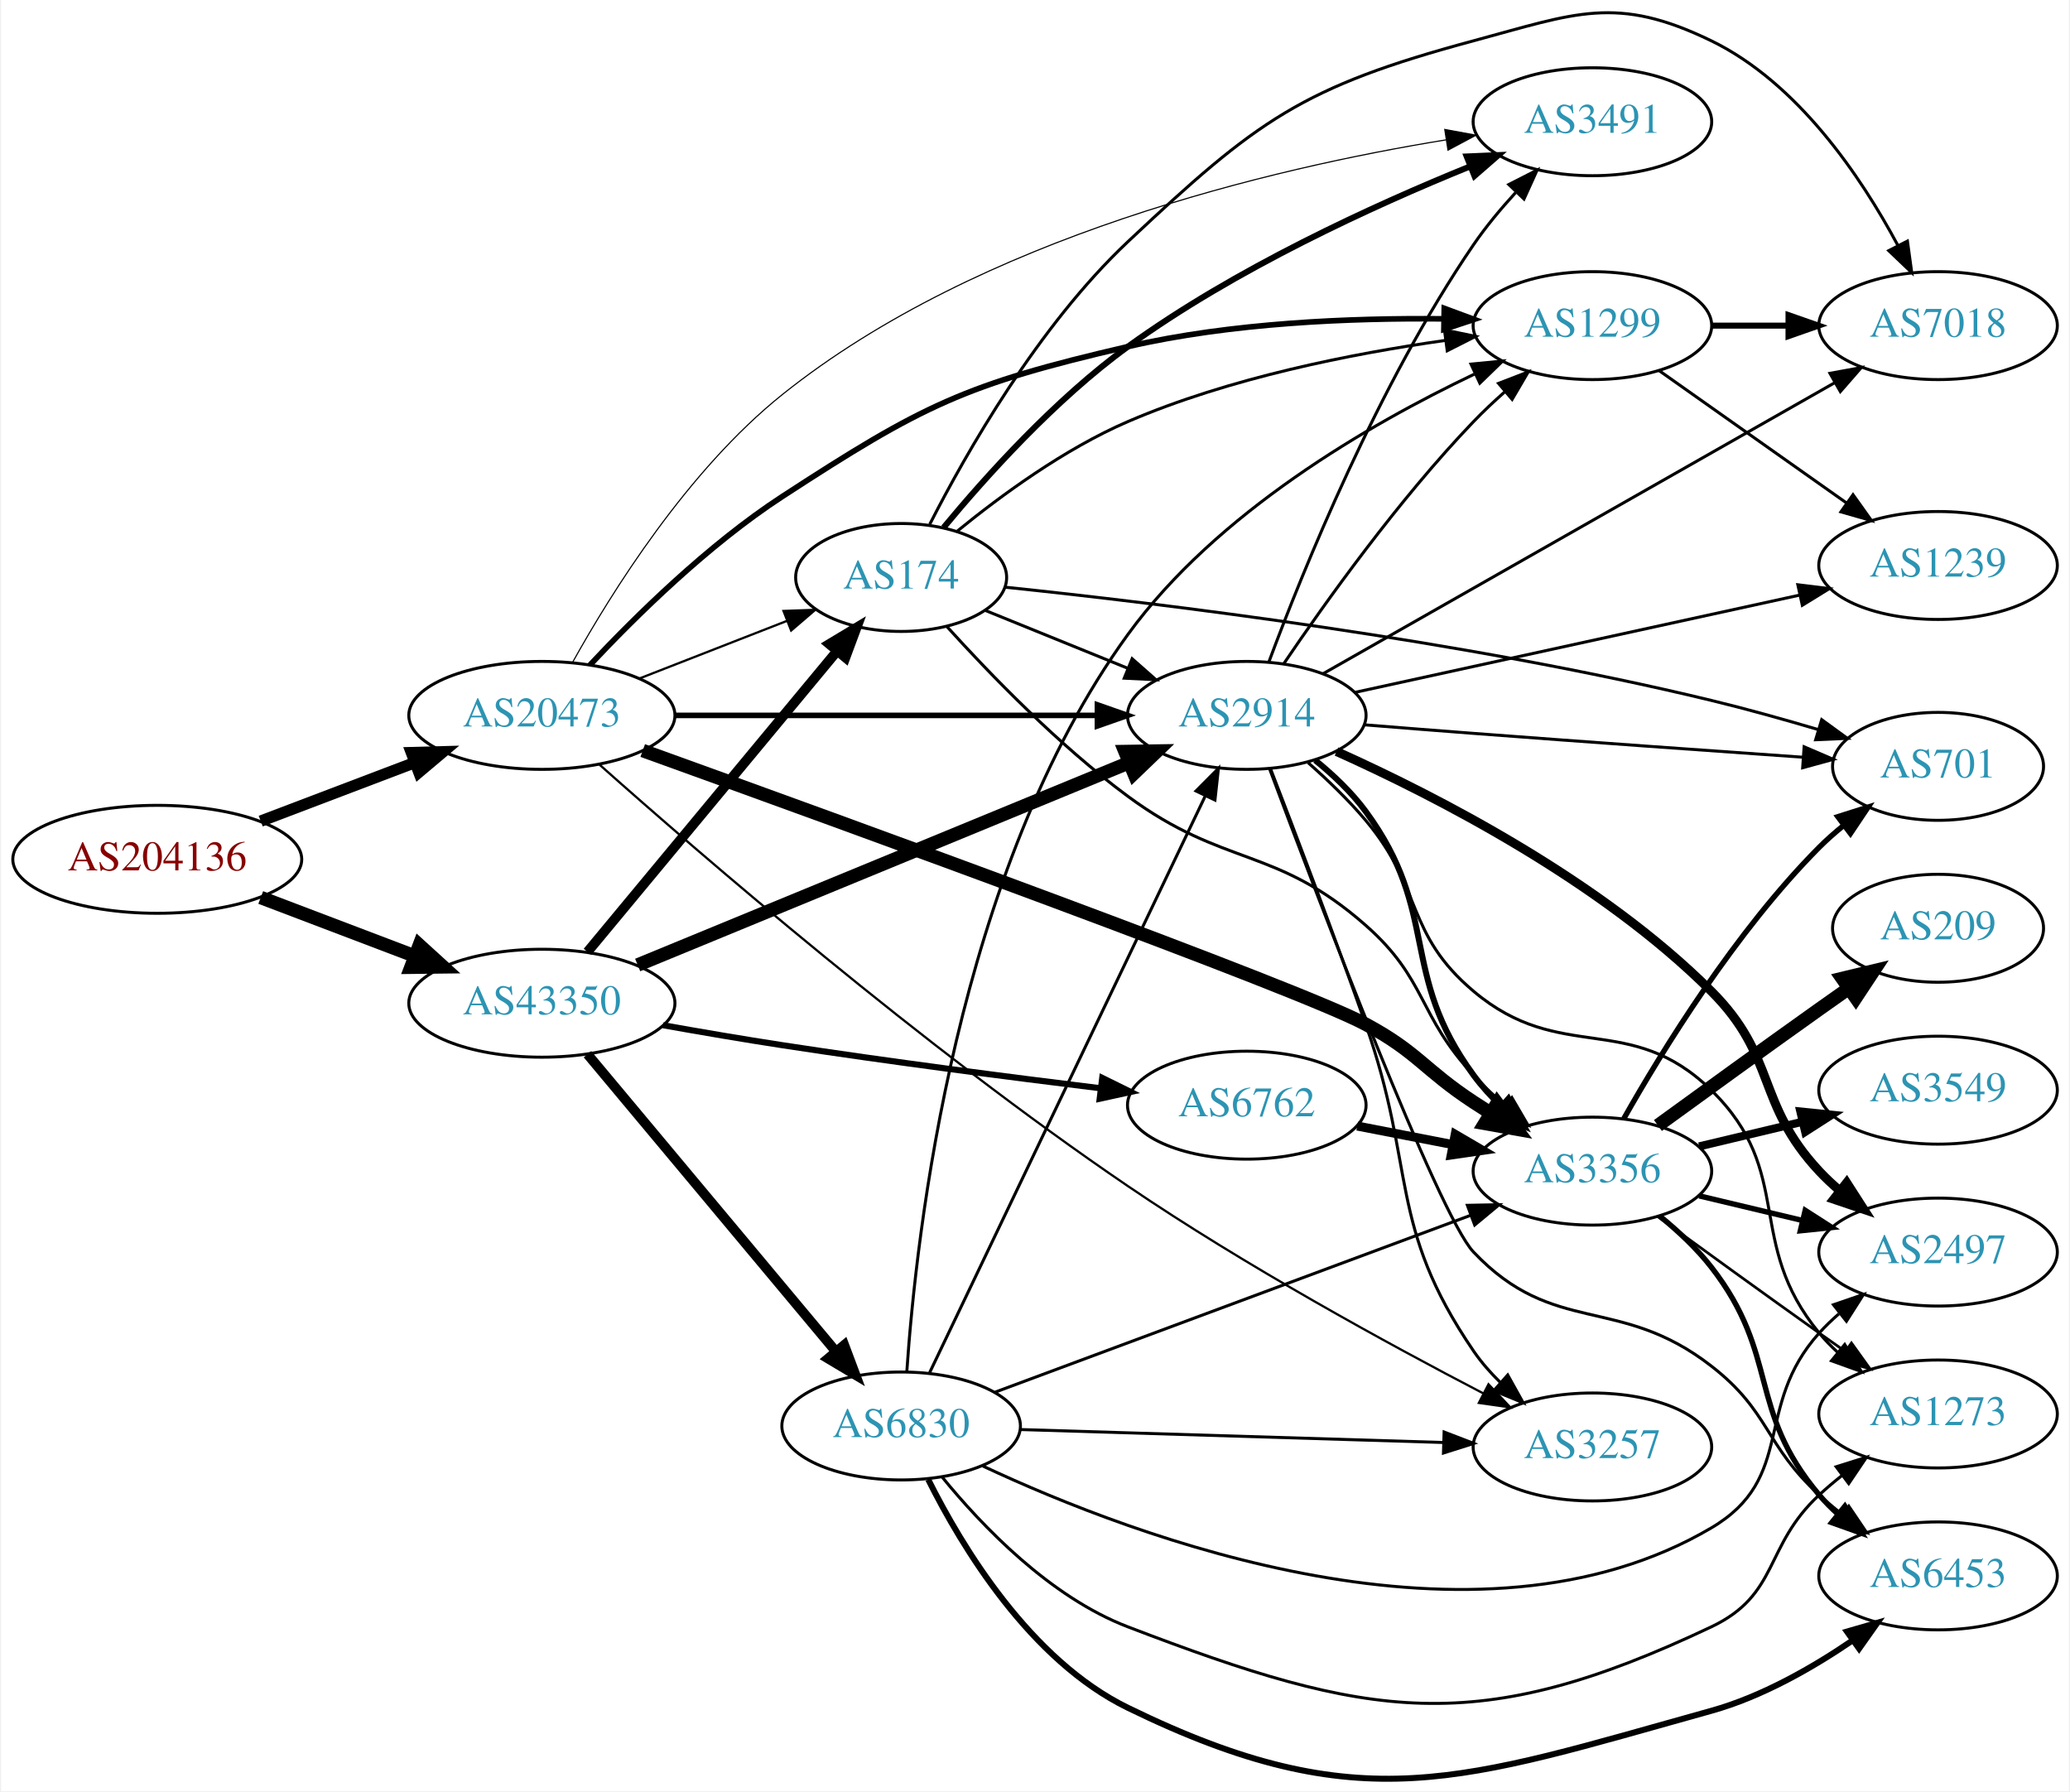
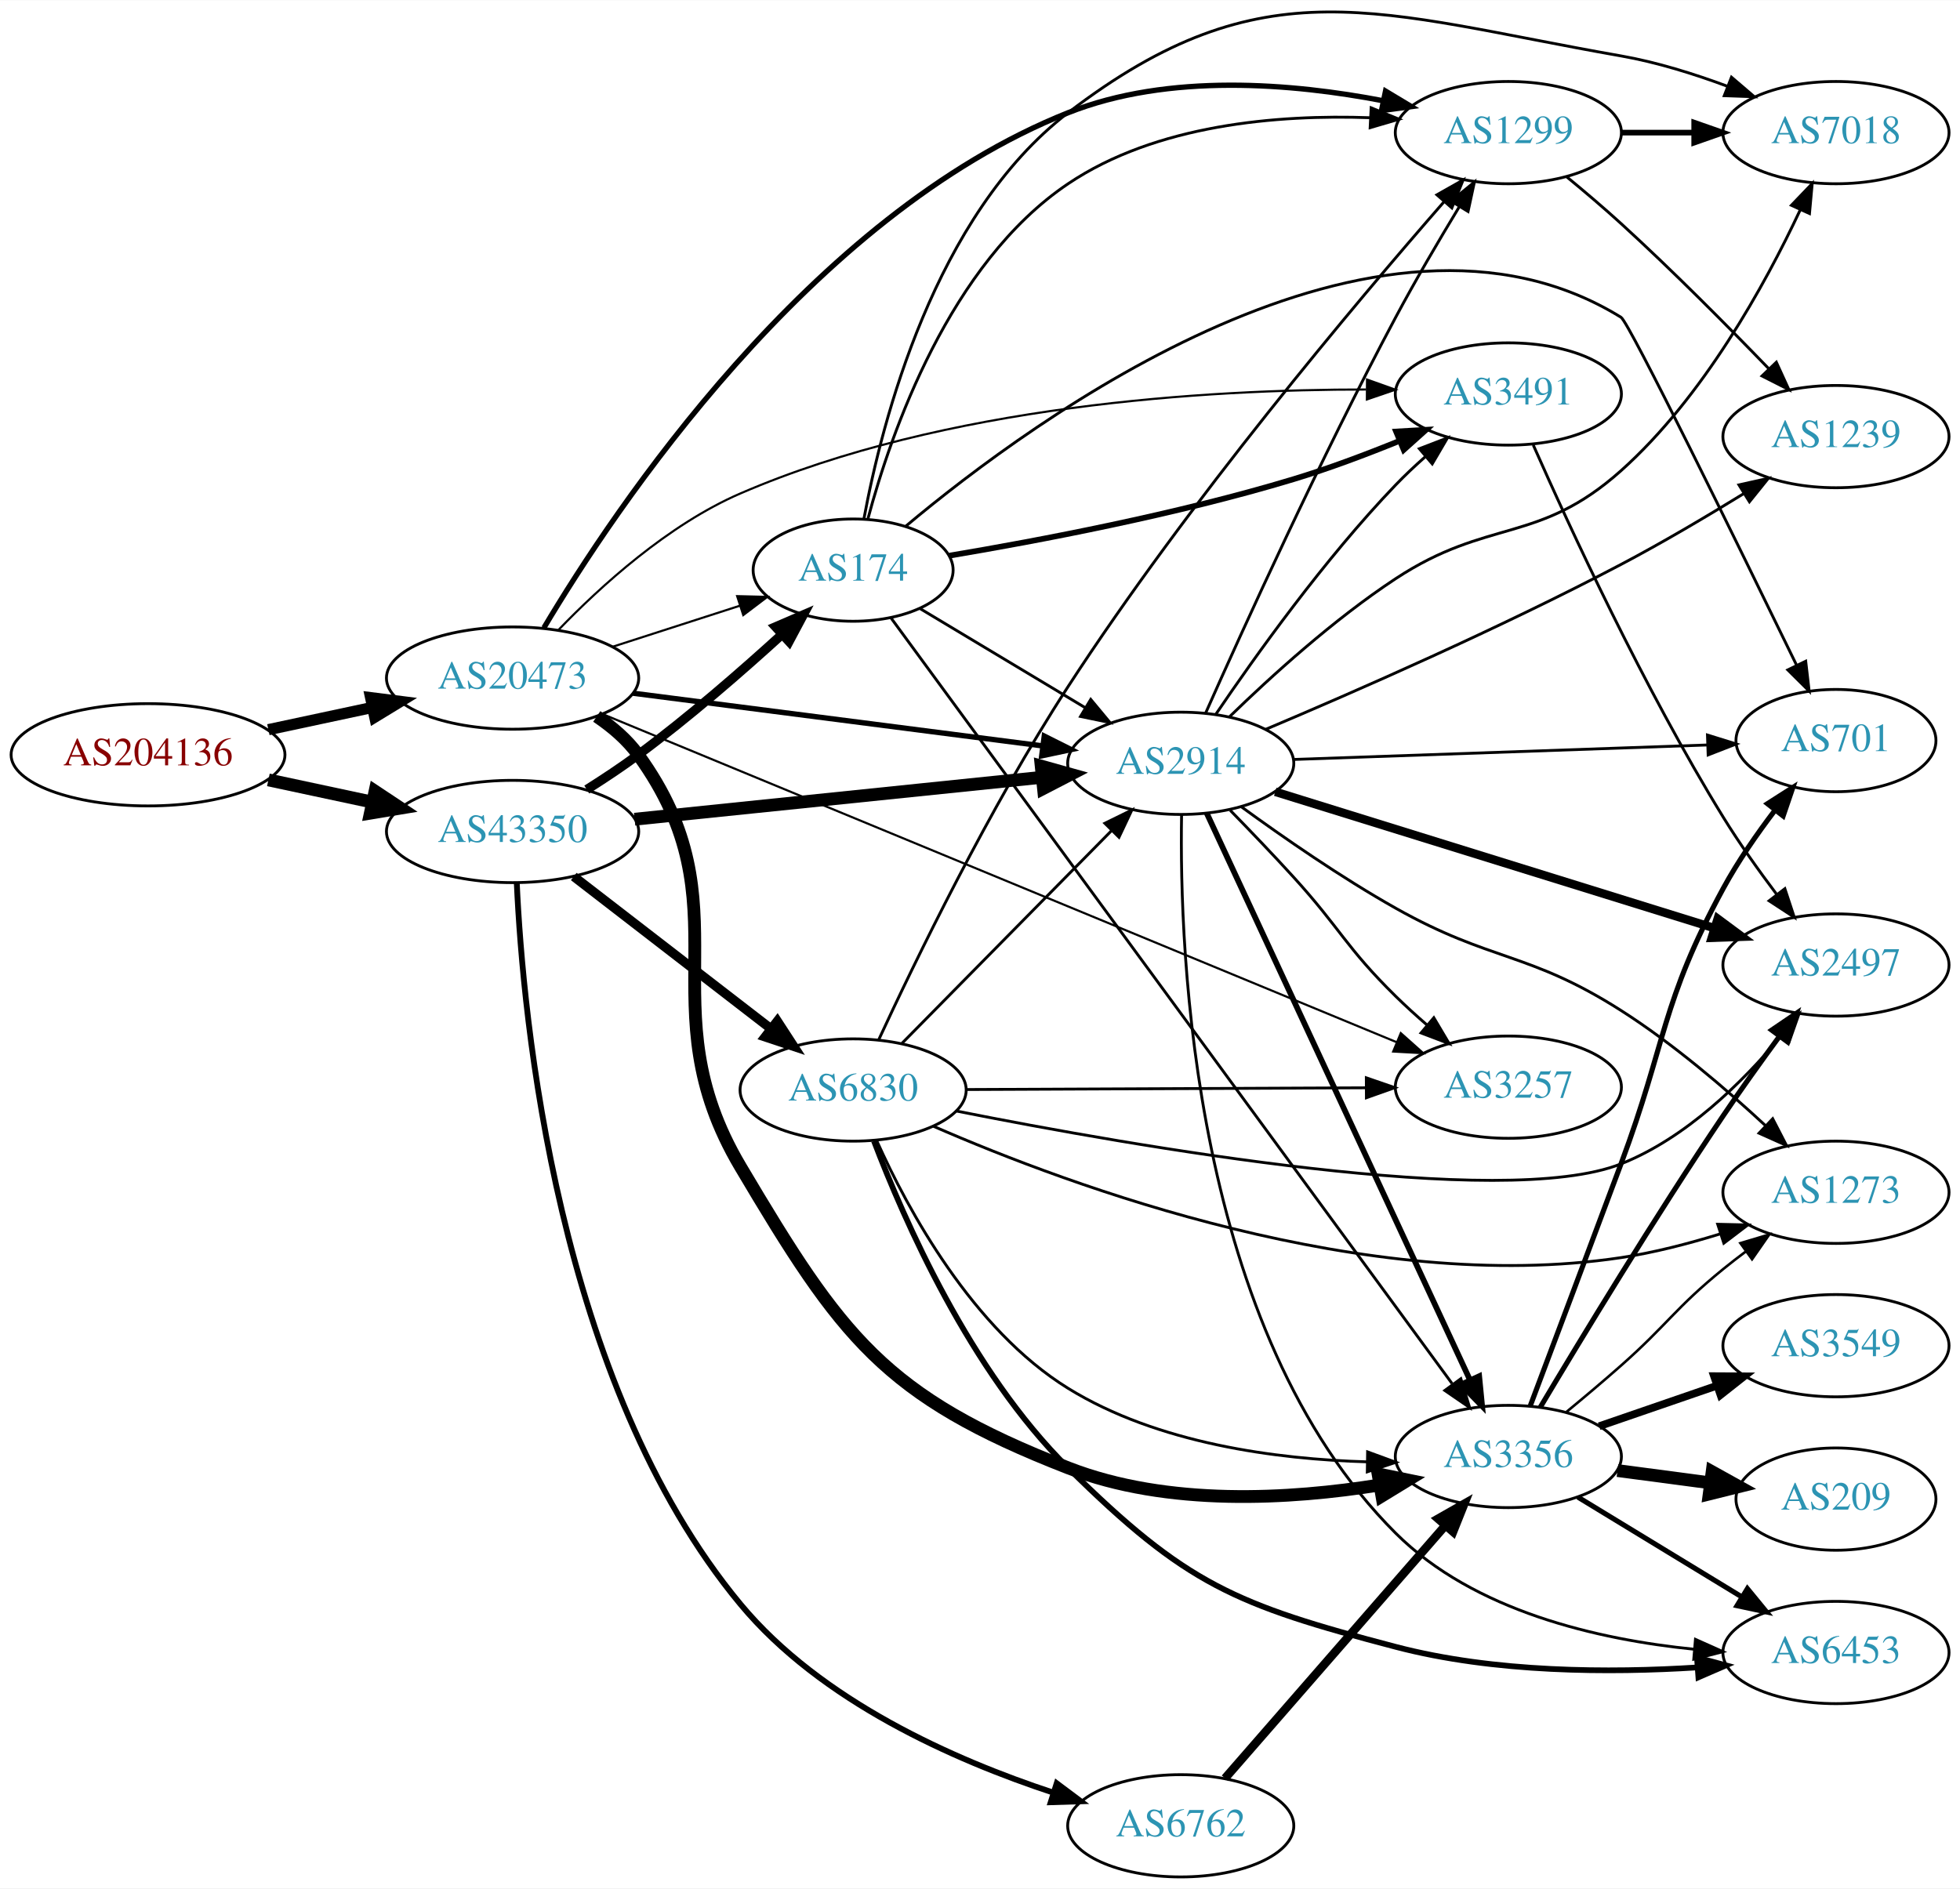
- <svg xmlns="http://www.w3.org/2000/svg" xmlns:xlink="http://www.w3.org/1999/xlink" width="690pt" height="597pt" viewBox="0.00 0.00 689.76 597.42">
-   <g id="graph0" class="graph" transform="scale(1 1) rotate(0) translate(4 593.422)">
-     <polygon fill="white" stroke="none" points="-4,4 -4,-593.422 685.755,-593.422 685.755,4 -4,4" />
+ <svg xmlns="http://www.w3.org/2000/svg" xmlns:xlink="http://www.w3.org/1999/xlink" width="690pt" height="665pt" viewBox="0.00 0.00 689.76 664.60">
+   <g id="graph0" class="graph" transform="scale(1 1) rotate(0) translate(4 660.6)">
+     <polygon fill="white" stroke="none" points="-4,4 -4,-660.6 685.755,-660.6 685.755,4 -4,4" />
    <g id="node1" class="node">
      <g id="a_node1">
        <a xlink:href="/asn/204136" xlink:title="AS204136 ~ SILENT-GHOST-AS [AT]">
-           <ellipse fill="#ffffff" stroke="black" cx="48.096" cy="-306.817" rx="48.192" ry="18" />
-           <text text-anchor="middle" x="48.096" y="-303.117" font-family="Times,serif" font-size="14.00" fill="#880000">AS204136</text>
+           <ellipse fill="#ffffff" stroke="black" cx="48.096" cy="-395" rx="48.192" ry="18" />
+           <text text-anchor="middle" x="48.096" y="-391.3" font-family="Times,serif" font-size="14.00" fill="#880000">AS204136</text>
        </a>
      </g>
    </g>
    <g id="node2" class="node">
      <g id="a_node2">
        <a xlink:href="/asn/20473" xlink:title="AS20473 ~ Choopa, LLC [US]">
-           <ellipse fill="#ffffff" stroke="black" cx="176.388" cy="-354.817" rx="44.393" ry="18" />
-           <text text-anchor="middle" x="176.388" y="-351.117" font-family="Times,serif" font-size="14.00" fill="#2c94b3">AS20473</text>
+           <ellipse fill="#ffffff" stroke="black" cx="176.388" cy="-422" rx="44.393" ry="18" />
+           <text text-anchor="middle" x="176.388" y="-418.3" font-family="Times,serif" font-size="14.00" fill="#2c94b3">AS20473</text>
        </a>
      </g>
    </g>
    <g id="edge1" class="edge">
-       <path fill="none" stroke="black" stroke-width="3.797" d="M82.608,-319.554C98.368,-325.544 117.314,-332.744 133.964,-339.073" />
-       <polygon fill="black" stroke="black" stroke-width="3.797" points="132.87,-342.401 143.461,-342.682 135.357,-335.858 132.87,-342.401" />
+       <path fill="none" stroke="black" stroke-width="3.938" d="M90.448,-403.841C102.138,-406.34 114.964,-409.082 127.027,-411.661" />
+       <polygon fill="black" stroke="black" stroke-width="3.938" points="126.428,-415.112 136.939,-413.78 127.891,-408.267 126.428,-415.112" />
    </g>
    <g id="node3" class="node">
      <g id="a_node3">
        <a xlink:href="/asn/43350" xlink:title="AS43350 ~ NForce Entertainment B.V. [NL]">
-           <ellipse fill="#ffffff" stroke="black" cx="176.388" cy="-258.817" rx="44.393" ry="18" />
-           <text text-anchor="middle" x="176.388" y="-255.117" font-family="Times,serif" font-size="14.00" fill="#2c94b3">AS43350</text>
+           <ellipse fill="#ffffff" stroke="black" cx="176.388" cy="-368" rx="44.393" ry="18" />
+           <text text-anchor="middle" x="176.388" y="-364.3" font-family="Times,serif" font-size="14.00" fill="#2c94b3">AS43350</text>
        </a>
      </g>
    </g>
    <g id="edge2" class="edge">
-       <path fill="none" stroke="black" stroke-width="4.5" d="M82.608,-294.08C98.368,-288.09 117.314,-280.889 133.964,-274.561" />
-       <polygon fill="black" stroke="black" stroke-width="4.5" points="135.513,-278.184 143.461,-270.951 132.715,-270.823 135.513,-278.184" />
+       <path fill="none" stroke="black" stroke-width="4.5" d="M90.448,-386.159C102.138,-383.66 114.964,-380.918 127.027,-378.339" />
+       <polygon fill="black" stroke="black" stroke-width="4.5" points="127.983,-382.161 136.939,-376.22 126.336,-374.46 127.983,-382.161" />
    </g>
    <g id="node4" class="node">
      <g id="a_node4">
-         <a xlink:href="/asn/2914" xlink:title="AS2914 ~ NTT America, Inc. [US]">
-           <ellipse fill="#ffffff" stroke="black" cx="411.523" cy="-354.817" rx="39.794" ry="18" />
-           <text text-anchor="middle" x="411.523" y="-351.117" font-family="Times,serif" font-size="14.00" fill="#2c94b3">AS2914</text>
+         <a xlink:href="/asn/3356" xlink:title="AS3356 ~ Level 3 Parent, LLC [US]">
+           <ellipse fill="#ffffff" stroke="black" cx="526.816" cy="-148" rx="39.794" ry="18" />
+           <text text-anchor="middle" x="526.816" y="-144.3" font-family="Times,serif" font-size="14.00" fill="#2c94b3">AS3356</text>
        </a>
      </g>
    </g>
    <g id="edge3" class="edge">
-       <path fill="none" stroke="black" stroke-width="1.875" d="M220.692,-354.817C260.631,-354.817 319.866,-354.817 361.52,-354.817" />
-       <polygon fill="black" stroke="black" stroke-width="1.875" points="361.71,-358.317 371.71,-354.817 361.709,-351.317 361.71,-358.317" />
+       <path fill="none" stroke="black" stroke-width="4.5" d="M206.014,-408.495C211.509,-404.787 216.74,-400.297 220.584,-395 259.583,-341.259 222.709,-307.11 256.584,-250 292.094,-190.132 307.023,-169.282 371.877,-144 406.94,-130.331 449.987,-132.904 481.636,-137.989" />
+       <polygon fill="black" stroke="black" stroke-width="4.5" points="480.958,-141.868 491.487,-139.711 482.314,-134.111 480.958,-141.868" />
    </g>
    <g id="node5" class="node">
      <g id="a_node5">
-         <a xlink:href="/asn/3491" xlink:title="AS3491 ~ PCCW Global, Inc. [US]">
-           <ellipse fill="#ffffff" stroke="black" cx="526.816" cy="-552.817" rx="39.794" ry="18" />
-           <text text-anchor="middle" x="526.816" y="-549.117" font-family="Times,serif" font-size="14.00" fill="#2c94b3">AS3491</text>
+         <a xlink:href="/asn/1299" xlink:title="AS1299 ~ Telia Carrier [EU]">
+           <ellipse fill="#ffffff" stroke="black" cx="526.816" cy="-614" rx="39.794" ry="18" />
+           <text text-anchor="middle" x="526.816" y="-610.3" font-family="Times,serif" font-size="14.00" fill="#2c94b3">AS1299</text>
        </a>
      </g>
    </g>
    <g id="edge4" class="edge">
-       <path fill="none" stroke="black" stroke-width="0.375" d="M186.673,-372.583C199.595,-395.821 225.01,-436.541 256.584,-461.817 322.353,-514.465 420.161,-537.365 478.01,-546.779" />
-       <polygon fill="black" stroke="black" stroke-width="0.375" points="477.563,-550.251 487.983,-548.332 478.64,-543.335 477.563,-550.251" />
+       <path fill="none" stroke="black" stroke-width="1.875" d="M187.411,-439.703C212.193,-481.369 280.982,-584.835 371.877,-621 407.317,-635.101 451.027,-631.325 482.805,-625.21" />
+       <polygon fill="black" stroke="black" stroke-width="1.875" points="483.597,-628.62 492.677,-623.162 482.175,-621.766 483.597,-628.62" />
    </g>
    <g id="node6" class="node">
      <g id="a_node6">
-         <a xlink:href="/asn/1299" xlink:title="AS1299 ~ Telia Carrier [EU]">
-           <ellipse fill="#ffffff" stroke="black" cx="526.816" cy="-484.817" rx="39.794" ry="18" />
-           <text text-anchor="middle" x="526.816" y="-481.117" font-family="Times,serif" font-size="14.00" fill="#2c94b3">AS1299</text>
+         <a xlink:href="/asn/3257" xlink:title="AS3257 ~ GTT [DE]">
+           <ellipse fill="#ffffff" stroke="black" cx="526.816" cy="-278" rx="39.794" ry="18" />
+           <text text-anchor="middle" x="526.816" y="-274.3" font-family="Times,serif" font-size="14.00" fill="#2c94b3">AS3257</text>
        </a>
      </g>
    </g>
    <g id="edge5" class="edge">
-       <path fill="none" stroke="black" stroke-width="1.875" d="M192.433,-371.634C207.457,-387.671 231.821,-411.701 256.584,-427.817 303.395,-458.283 317.461,-465.229 371.877,-477.817 406.384,-485.799 446.371,-487.397 476.941,-487.08" />
-       <polygon fill="black" stroke="black" stroke-width="1.875" points="477.4,-490.572 487.336,-486.895 477.276,-483.573 477.4,-490.572" />
+       <path fill="none" stroke="black" stroke-width="0.75" d="M208.003,-409.347C271.602,-383.063 417.881,-322.608 487.562,-293.81" />
+       <polygon fill="black" stroke="black" stroke-width="0.75" points="488.965,-297.017 496.87,-289.963 486.291,-290.548 488.965,-297.017" />
    </g>
    <g id="node7" class="node">
      <g id="a_node7">
-         <a xlink:href="/asn/3356" xlink:title="AS3356 ~ Level 3 Parent, LLC [US]">
-           <ellipse fill="#ffffff" stroke="black" cx="526.816" cy="-202.817" rx="39.794" ry="18" />
-           <text text-anchor="middle" x="526.816" y="-199.117" font-family="Times,serif" font-size="14.00" fill="#2c94b3">AS3356</text>
+         <a xlink:href="/asn/174" xlink:title="AS174 ~ Cogent Communications [US]">
+           <ellipse fill="#ffffff" stroke="black" cx="296.23" cy="-460" rx="35.194" ry="18" />
+           <text text-anchor="middle" x="296.23" y="-456.3" font-family="Times,serif" font-size="14.00" fill="#2c94b3">AS174</text>
        </a>
      </g>
    </g>
    <g id="edge6" class="edge">
-       <path fill="none" stroke="black" stroke-width="4.5" d="M210.025,-343.09C277.738,-318.68 429.049,-263.691 451.17,-251.817 468.559,-242.482 470.673,-236.652 487.17,-225.817 489.025,-224.598 490.946,-223.366 492.893,-222.139" />
-       <polygon fill="black" stroke="black" stroke-width="4.5" points="495.04,-225.441 501.492,-216.846 490.912,-218.735 495.04,-225.441" />
+       <path fill="none" stroke="black" stroke-width="0.75" d="M211.472,-432.991C225.501,-437.515 241.828,-442.78 256.322,-447.454" />
+       <polygon fill="black" stroke="black" stroke-width="0.75" points="255.421,-450.841 266.013,-450.579 257.57,-444.178 255.421,-450.841" />
    </g>
    <g id="node8" class="node">
      <g id="a_node8">
-         <a xlink:href="/asn/3257" xlink:title="AS3257 ~ GTT [DE]">
-           <ellipse fill="#ffffff" stroke="black" cx="526.816" cy="-110.817" rx="39.794" ry="18" />
-           <text text-anchor="middle" x="526.816" y="-107.117" font-family="Times,serif" font-size="14.00" fill="#2c94b3">AS3257</text>
+         <a xlink:href="/asn/2914" xlink:title="AS2914 ~ NTT America, Inc. [US]">
+           <ellipse fill="#ffffff" stroke="black" cx="411.523" cy="-392" rx="39.794" ry="18" />
+           <text text-anchor="middle" x="411.523" y="-388.3" font-family="Times,serif" font-size="14.00" fill="#2c94b3">AS2914</text>
        </a>
      </g>
    </g>
    <g id="edge7" class="edge">
-       <path fill="none" stroke="black" stroke-width="0.75" d="M195.64,-338.366C229.189,-308.527 303.499,-244.273 371.877,-197.817 410.934,-171.281 458.631,-145.224 490.485,-128.651" />
-       <polygon fill="black" stroke="black" stroke-width="0.75" points="492.154,-131.729 499.432,-124.029 488.941,-125.51 492.154,-131.729" />
+       <path fill="none" stroke="black" stroke-width="1.875" d="M218.799,-416.671C259.173,-411.476 320.516,-403.582 362.891,-398.129" />
+       <polygon fill="black" stroke="black" stroke-width="1.875" points="363.492,-401.581 372.964,-396.833 362.599,-394.638 363.492,-401.581" />
    </g>
    <g id="node9" class="node">
      <g id="a_node9">
-         <a xlink:href="/asn/174" xlink:title="AS174 ~ Cogent Communications [US]">
-           <ellipse fill="#ffffff" stroke="black" cx="296.23" cy="-400.817" rx="35.194" ry="18" />
-           <text text-anchor="middle" x="296.23" y="-397.117" font-family="Times,serif" font-size="14.00" fill="#2c94b3">AS174</text>
+         <a xlink:href="/asn/3491" xlink:title="AS3491 ~ PCCW Global, Inc. [US]">
+           <ellipse fill="#ffffff" stroke="black" cx="526.816" cy="-522" rx="39.794" ry="18" />
+           <text text-anchor="middle" x="526.816" y="-518.3" font-family="Times,serif" font-size="14.00" fill="#2c94b3">AS3491</text>
        </a>
      </g>
    </g>
    <g id="edge8" class="edge">
-       <path fill="none" stroke="black" stroke-width="0.75" d="M208.967,-367.144C224.098,-373.05 242.32,-380.163 258.11,-386.327" />
-       <polygon fill="black" stroke="black" stroke-width="0.75" points="256.99,-389.647 267.578,-390.023 259.535,-383.126 256.99,-389.647" />
+       <path fill="none" stroke="black" stroke-width="0.75" d="M192.542,-438.963C207.279,-454.256 231.116,-475.983 256.584,-487 328.723,-518.206 421.116,-523.608 476.769,-523.582" />
+       <polygon fill="black" stroke="black" stroke-width="0.75" points="477.079,-527.081 487.056,-523.515 477.033,-520.081 477.079,-527.081" />
+     </g>
+     <g id="edge36" class="edge">
+       <path fill="none" stroke="black" stroke-width="3.273" d="M202.504,-382.766C208.548,-386.573 214.898,-390.789 220.584,-395 238.293,-408.118 256.993,-424.406 271.246,-437.395" />
+       <polygon fill="black" stroke="black" stroke-width="3.273" points="268.945,-440.034 278.673,-444.231 273.686,-434.883 268.945,-440.034" />
    </g>
    <g id="edge34" class="edge">
-       <path fill="none" stroke="black" stroke-width="4.5" d="M208.346,-271.565C250.669,-288.992 326.549,-320.238 372.345,-339.096" />
-       <polygon fill="black" stroke="black" stroke-width="4.5" points="370.892,-342.756 381.638,-342.923 373.891,-335.474 370.892,-342.756" />
-     </g>
-     <g id="edge36" class="edge">
-       <path fill="none" stroke="black" stroke-width="3.273" d="M191.602,-275.945C212.328,-300.92 250.959,-347.47 274.751,-376.139" />
-       <polygon fill="black" stroke="black" stroke-width="3.273" points="272.252,-378.608 281.331,-384.068 277.638,-374.138 272.252,-378.608" />
+       <path fill="none" stroke="black" stroke-width="4.5" d="M219.337,-372.318C259.666,-376.47 320.554,-382.738 362.735,-387.081" />
+       <polygon fill="black" stroke="black" stroke-width="4.5" points="362.415,-391.006 372.766,-388.113 363.221,-383.172 362.415,-391.006" />
    </g>
    <g id="node18" class="node">
      <g id="a_node18">
-         <a xlink:href="/asn/6830" xlink:title="AS6830 ~ LGI-UPC [AT]">
-           <ellipse fill="#ffffff" stroke="black" cx="296.23" cy="-117.817" rx="39.794" ry="18" />
-           <text text-anchor="middle" x="296.23" y="-114.117" font-family="Times,serif" font-size="14.00" fill="#2c94b3">AS6830</text>
-         </a>
-       </g>
-     </g>
-     <g id="edge33" class="edge">
-       <path fill="none" stroke="black" stroke-width="3.273" d="M191.602,-241.809C212.217,-217.143 250.544,-171.284 274.366,-142.781" />
-       <polygon fill="black" stroke="black" stroke-width="3.273" points="277.238,-144.803 280.965,-134.885 271.867,-140.313 277.238,-144.803" />
+         <a xlink:href="/asn/6762" xlink:title="AS6762 ~ TELECOM ITALIA SPARKLE S.p.A. [IT]">
+           <ellipse fill="#ffffff" stroke="black" cx="411.523" cy="-18" rx="39.794" ry="18" />
+           <text text-anchor="middle" x="411.523" y="-14.3" font-family="Times,serif" font-size="14.00" fill="#2c94b3">AS6762</text>
+         </a>
+       </g>
+     </g>
+     <g id="edge35" class="edge">
+       <path fill="none" stroke="black" stroke-width="2.045" d="M177.867,-349.849C180.032,-302.585 191.891,-173.975 256.584,-96 284.877,-61.897 331.86,-41.165 366.494,-29.736" />
+       <polygon fill="black" stroke="black" stroke-width="2.045" points="367.878,-32.969 376.359,-26.62 365.769,-26.294 367.878,-32.969" />
    </g>
    <g id="node19" class="node">
      <g id="a_node19">
-         <a xlink:href="/asn/6762" xlink:title="AS6762 ~ TELECOM ITALIA SPARKLE S.p.A. [IT]">
-           <ellipse fill="#ffffff" stroke="black" cx="411.523" cy="-224.817" rx="39.794" ry="18" />
-           <text text-anchor="middle" x="411.523" y="-221.117" font-family="Times,serif" font-size="14.00" fill="#2c94b3">AS6762</text>
-         </a>
-       </g>
-     </g>
-     <g id="edge35" class="edge">
-       <path fill="none" stroke="black" stroke-width="2.045" d="M216.806,-251.482C229.487,-249.221 243.61,-246.805 256.584,-244.817 292.125,-239.369 332.432,-234.168 362.885,-230.435" />
-       <polygon fill="black" stroke="black" stroke-width="2.045" points="363.309,-233.91 372.813,-229.228 362.463,-226.961 363.309,-233.91" />
-     </g>
-     <g id="edge19" class="edge">
-       <path fill="none" stroke="black" d="M418.925,-372.732C430.165,-402.931 455.31,-465.231 487.17,-511.817 491.251,-517.784 496.196,-523.723 501.167,-529.153" />
-       <polygon fill="black" stroke="black" points="498.93,-531.878 508.371,-536.687 503.99,-527.041 498.93,-531.878" />
+         <a xlink:href="/asn/6830" xlink:title="AS6830 ~ LGI-UPC [AT]">
+           <ellipse fill="#ffffff" stroke="black" cx="296.23" cy="-277" rx="39.794" ry="18" />
+           <text text-anchor="middle" x="296.23" y="-273.3" font-family="Times,serif" font-size="14.00" fill="#2c94b3">AS6830</text>
+         </a>
+       </g>
+     </g>
+     <g id="edge37" class="edge">
+       <path fill="none" stroke="black" stroke-width="3.273" d="M197.914,-352.149C217.125,-337.314 245.981,-315.031 267.286,-298.579" />
+       <polygon fill="black" stroke="black" stroke-width="3.273" points="269.556,-301.248 275.331,-292.366 265.277,-295.708 269.556,-301.248" />
+     </g>
+     <g id="node12" class="node">
+       <g id="a_node12">
+         <a xlink:href="/asn/209" xlink:title="AS209 ~ CenturyLink Communications, LLC [US]">
+           <ellipse fill="#ffffff" stroke="black" cx="642.109" cy="-133" rx="35.194" ry="18" />
+           <text text-anchor="middle" x="642.109" y="-129.3" font-family="Times,serif" font-size="14.00" fill="#2c94b3">AS209</text>
+         </a>
+       </g>
+     </g>
+     <g id="edge11" class="edge">
+       <path fill="none" stroke="black" stroke-width="4.5" d="M565.226,-143.047C575.679,-141.663 587.123,-140.148 597.881,-138.723" />
+       <polygon fill="black" stroke="black" stroke-width="4.5" points="598.535,-142.609 607.932,-137.393 597.501,-134.802 598.535,-142.609" />
+     </g>
+     <g id="node13" class="node">
+       <g id="a_node13">
+         <a xlink:href="/asn/2497" xlink:title="AS2497 ~ Internet Initiative Japan Inc. [JP]">
+           <ellipse fill="#ffffff" stroke="black" cx="642.109" cy="-321" rx="39.794" ry="18" />
+           <text text-anchor="middle" x="642.109" y="-317.3" font-family="Times,serif" font-size="14.00" fill="#2c94b3">AS2497</text>
+         </a>
+       </g>
+     </g>
+     <g id="edge12" class="edge">
+       <path fill="none" stroke="black" stroke-width="1.8" d="M538.056,-165.343C552.092,-188.904 578.321,-232.197 602.463,-268 608.67,-277.206 615.755,-287.087 622.148,-295.794" />
+       <polygon fill="black" stroke="black" stroke-width="1.8" points="619.491,-298.087 628.254,-304.041 625.117,-293.922 619.491,-298.087" />
+     </g>
+     <g id="node14" class="node">
+       <g id="a_node14">
+         <a xlink:href="/asn/701" xlink:title="AS701 ~ UUNET [US]">
+           <ellipse fill="#ffffff" stroke="black" cx="642.109" cy="-400" rx="35.194" ry="18" />
+           <text text-anchor="middle" x="642.109" y="-396.3" font-family="Times,serif" font-size="14.00" fill="#2c94b3">AS701</text>
+         </a>
+       </g>
+     </g>
+     <g id="edge13" class="edge">
+       <path fill="none" stroke="black" stroke-width="1.8" d="M534.538,-165.856C542.263,-186.39 555.311,-221.117 566.463,-251 582.54,-294.082 580.527,-307.585 602.463,-348 607.613,-357.49 614.336,-367.175 620.727,-375.575" />
+       <polygon fill="black" stroke="black" stroke-width="1.8" points="618.01,-377.783 626.937,-383.49 623.518,-373.462 618.01,-377.783" />
+     </g>
+     <g id="node15" class="node">
+       <g id="a_node15">
+         <a xlink:href="/asn/3549" xlink:title="AS3549 ~ Level 3 Parent, LLC [US]">
+           <ellipse fill="#ffffff" stroke="black" cx="642.109" cy="-187" rx="39.794" ry="18" />
+           <text text-anchor="middle" x="642.109" y="-183.3" font-family="Times,serif" font-size="14.00" fill="#2c94b3">AS3549</text>
+         </a>
+       </g>
    </g>
    <g id="edge14" class="edge">
-       <path fill="none" stroke="black" d="M423.853,-372.045C437.623,-392.387 462.136,-426.744 487.17,-452.817 490.378,-456.159 493.922,-459.493 497.523,-462.679" />
-       <polygon fill="black" stroke="black" points="495.502,-465.555 505.39,-469.362 500.034,-460.22 495.502,-465.555" />
-     </g>
-     <g id="edge13" class="edge">
-       <path fill="none" stroke="black" stroke-width="2" d="M434.342,-339.87C440.372,-334.965 446.527,-329.134 451.17,-322.817 476.193,-288.766 462.146,-268.868 487.17,-234.817 489.854,-231.164 493.043,-227.675 496.422,-224.433" />
-       <polygon fill="black" stroke="black" stroke-width="2" points="498.804,-226.998 503.997,-217.764 494.178,-221.744 498.804,-226.998" />
-     </g>
-     <g id="edge12" class="edge">
-       <path fill="none" stroke="black" d="M419.443,-337.033C427.349,-316.564 440.564,-281.897 451.17,-251.817 468.134,-203.702 458.4,-184.95 487.17,-142.817 489.725,-139.074 492.839,-135.53 496.177,-132.26" />
-       <polygon fill="black" stroke="black" points="498.563,-134.822 503.717,-125.565 493.916,-129.588 498.563,-134.822" />
+       <path fill="none" stroke="black" stroke-width="2.7" d="M558.774,-158.657C571.532,-163.049 586.496,-168.2 600.142,-172.897" />
+       <polygon fill="black" stroke="black" stroke-width="2.7" points="599.2,-176.275 609.795,-176.22 601.479,-169.656 599.2,-176.275" />
+     </g>
+     <g id="node16" class="node">
+       <g id="a_node16">
+         <a xlink:href="/asn/6453" xlink:title="AS6453 ~ TATA COMMUNICATIONS (AMERICA) INC [US]">
+           <ellipse fill="#ffffff" stroke="black" cx="642.109" cy="-79" rx="39.794" ry="18" />
+           <text text-anchor="middle" x="642.109" y="-75.3" font-family="Times,serif" font-size="14.00" fill="#2c94b3">AS6453</text>
+         </a>
+       </g>
+     </g>
+     <g id="edge15" class="edge">
+       <path fill="none" stroke="black" stroke-width="1.8" d="M551.29,-133.703C568,-123.526 590.655,-109.728 609.032,-98.536" />
+       <polygon fill="black" stroke="black" stroke-width="1.8" points="610.945,-101.469 617.665,-93.278 607.303,-95.491 610.945,-101.469" />
+     </g>
+     <g id="node17" class="node">
+       <g id="a_node17">
+         <a xlink:href="/asn/1273" xlink:title="AS1273 ~ Vodafone Group PLC [EU]">
+           <ellipse fill="#ffffff" stroke="black" cx="642.109" cy="-241" rx="39.794" ry="18" />
+           <text text-anchor="middle" x="642.109" y="-237.3" font-family="Times,serif" font-size="14.00" fill="#2c94b3">AS1273</text>
+         </a>
+       </g>
+     </g>
+     <g id="edge16" class="edge">
+       <path fill="none" stroke="black" stroke-width="0.9" d="M547.289,-163.708C553.49,-168.819 560.329,-174.575 566.463,-180 582.947,-194.581 585.396,-200.105 602.463,-214 605.001,-216.067 607.69,-218.147 610.42,-220.186" />
+       <polygon fill="black" stroke="black" stroke-width="0.9" points="608.473,-223.097 618.626,-226.124 612.577,-217.426 608.473,-223.097" />
    </g>
    <g id="node10" class="node">
      <g id="a_node10">
-         <a xlink:href="/asn/1239" xlink:title="AS1239 ~ Sprint [US]">
-           <ellipse fill="#ffffff" stroke="black" cx="642.109" cy="-404.817" rx="39.794" ry="18" />
-           <text text-anchor="middle" x="642.109" y="-401.117" font-family="Times,serif" font-size="14.00" fill="#2c94b3">AS1239</text>
-         </a>
-       </g>
-     </g>
-     <g id="edge16" class="edge">
-       <path fill="none" stroke="black" d="M447.739,-362.52C487.506,-371.218 552.326,-385.397 595.826,-394.912" />
-       <polygon fill="black" stroke="black" points="595.336,-398.387 605.853,-397.105 596.832,-391.549 595.336,-398.387" />
+         <a xlink:href="/asn/7018" xlink:title="AS7018 ~ AT&amp;T Services, Inc. [US]">
+           <ellipse fill="#ffffff" stroke="black" cx="642.109" cy="-614" rx="39.794" ry="18" />
+           <text text-anchor="middle" x="642.109" y="-610.3" font-family="Times,serif" font-size="14.00" fill="#2c94b3">AS7018</text>
+         </a>
+       </g>
+     </g>
+     <g id="edge9" class="edge">
+       <path fill="none" stroke="black" stroke-width="2" d="M566.488,-614C574.691,-614 583.455,-614 591.987,-614" />
+       <polygon fill="black" stroke="black" stroke-width="2" points="592.227,-617.5 602.226,-614 592.226,-610.5 592.227,-617.5" />
    </g>
    <g id="node11" class="node">
      <g id="a_node11">
-         <a xlink:href="/asn/7018" xlink:title="AS7018 ~ AT&amp;T Services, Inc. [US]">
-           <ellipse fill="#ffffff" stroke="black" cx="642.109" cy="-484.817" rx="39.794" ry="18" />
-           <text text-anchor="middle" x="642.109" y="-481.117" font-family="Times,serif" font-size="14.00" fill="#2c94b3">AS7018</text>
-         </a>
-       </g>
+         <a xlink:href="/asn/1239" xlink:title="AS1239 ~ Sprint [US]">
+           <ellipse fill="#ffffff" stroke="black" cx="642.109" cy="-507" rx="39.794" ry="18" />
+           <text text-anchor="middle" x="642.109" y="-503.3" font-family="Times,serif" font-size="14.00" fill="#2c94b3">AS1239</text>
+         </a>
+       </g>
+     </g>
+     <g id="edge10" class="edge">
+       <path fill="none" stroke="black" d="M547.391,-598.406C553.597,-593.3 560.414,-587.519 566.463,-582 584.49,-565.55 603.908,-545.977 618.42,-530.951" />
+       <polygon fill="black" stroke="black" points="621.126,-533.186 625.528,-523.549 616.077,-528.338 621.126,-533.186" />
+     </g>
+     <g id="edge19" class="edge">
+       <path fill="none" stroke="black" d="M309.52,-443.226C347.261,-391.712 461.669,-235.555 507.014,-173.664" />
+       <polygon fill="black" stroke="black" points="510.099,-175.375 513.185,-165.24 504.452,-171.238 510.099,-175.375" />
+     </g>
+     <g id="edge18" class="edge">
+       <path fill="none" stroke="black" d="M301.47,-478.183C309.525,-508.268 330.098,-567.869 371.877,-596 402.892,-616.884 445.594,-620.399 478.157,-619.249" />
+       <polygon fill="black" stroke="black" points="478.537,-622.734 488.345,-618.727 478.18,-615.743 478.537,-622.734" />
+     </g>
+     <g id="edge21" class="edge">
+       <path fill="none" stroke="black" d="M319.613,-446.565C336.239,-436.587 359.171,-422.822 377.844,-411.614" />
+       <polygon fill="black" stroke="black" points="379.849,-414.493 386.622,-406.346 376.247,-408.491 379.849,-414.493" />
    </g>
    <g id="edge17" class="edge">
-       <path fill="none" stroke="black" d="M436.986,-368.729C478.124,-392.125 561.209,-439.376 607.691,-465.812" />
-       <polygon fill="black" stroke="black" points="606.054,-468.907 616.477,-470.808 609.514,-462.822 606.054,-468.907" />
-     </g>
-     <g id="node12" class="node">
-       <g id="a_node12">
-         <a xlink:href="/asn/2497" xlink:title="AS2497 ~ Internet Initiative Japan Inc. [JP]">
-           <ellipse fill="#ffffff" stroke="black" cx="642.109" cy="-175.817" rx="39.794" ry="18" />
-           <text text-anchor="middle" x="642.109" y="-172.117" font-family="Times,serif" font-size="14.00" fill="#2c94b3">AS2497</text>
-         </a>
-       </g>
-     </g>
-     <g id="edge11" class="edge">
-       <path fill="none" stroke="black" stroke-width="3" d="M441.465,-342.777C474.716,-327.844 529.444,-299.771 566.463,-262.817 588.472,-240.846 581.249,-225.556 602.463,-202.817 604.504,-200.629 606.75,-198.515 609.102,-196.498" />
-       <polygon fill="black" stroke="black" stroke-width="3" points="611.628,-198.967 617.356,-190.054 607.32,-193.45 611.628,-198.967" />
-     </g>
-     <g id="node13" class="node">
-       <g id="a_node13">
-         <a xlink:href="/asn/701" xlink:title="AS701 ~ UUNET [US]">
-           <ellipse fill="#ffffff" stroke="black" cx="642.109" cy="-337.817" rx="35.194" ry="18" />
-           <text text-anchor="middle" x="642.109" y="-334.117" font-family="Times,serif" font-size="14.00" fill="#2c94b3">AS701</text>
-         </a>
-       </g>
-     </g>
-     <g id="edge15" class="edge">
-       <path fill="none" stroke="black" d="M450.876,-351.668C462.53,-350.729 475.372,-349.712 487.17,-348.817 524.255,-346.001 566.382,-343.005 597.18,-340.852" />
-       <polygon fill="black" stroke="black" points="597.435,-344.343 607.167,-340.155 596.948,-337.36 597.435,-344.343" />
-     </g>
-     <g id="node14" class="node">
-       <g id="a_node14">
-         <a xlink:href="/asn/6453" xlink:title="AS6453 ~ TATA COMMUNICATIONS (AMERICA) INC [US]">
-           <ellipse fill="#ffffff" stroke="black" cx="642.109" cy="-67.817" rx="39.794" ry="18" />
-           <text text-anchor="middle" x="642.109" y="-64.117" font-family="Times,serif" font-size="14.00" fill="#2c94b3">AS6453</text>
-         </a>
-       </g>
-     </g>
-     <g id="edge18" class="edge">
-       <path fill="none" stroke="black" d="M419.165,-336.887C435.163,-294.022 475.375,-188.239 487.17,-175.817 514.078,-147.477 535.598,-161.787 566.463,-137.817 586.148,-122.528 584.087,-111.656 602.463,-94.817 604.876,-92.605 607.479,-90.425 610.153,-88.321" />
-       <polygon fill="black" stroke="black" points="612.337,-91.059 618.271,-82.282 608.159,-85.443 612.337,-91.059" />
-     </g>
-     <g id="node15" class="node">
-       <g id="a_node15">
-         <a xlink:href="/asn/1273" xlink:title="AS1273 ~ Vodafone Group PLC [EU]">
-           <ellipse fill="#ffffff" stroke="black" cx="642.109" cy="-121.817" rx="39.794" ry="18" />
-           <text text-anchor="middle" x="642.109" y="-118.117" font-family="Times,serif" font-size="14.00" fill="#2c94b3">AS1273</text>
-         </a>
-       </g>
+       <path fill="none" stroke="black" stroke-width="2" d="M330.085,-465.092C361.542,-470.373 410.147,-479.6 451.17,-492 463.495,-495.726 476.623,-500.658 488.378,-505.446" />
+       <polygon fill="black" stroke="black" stroke-width="2" points="487.304,-508.79 497.881,-509.403 489.995,-502.328 487.304,-508.79" />
+     </g>
+     <g id="edge22" class="edge">
+       <path fill="none" stroke="black" d="M300.043,-478.142C306.321,-512.061 324.814,-584.909 371.877,-621 440.865,-673.905 480.83,-656.011 566.463,-641 578.976,-638.806 592.157,-634.691 603.902,-630.323" />
+       <polygon fill="black" stroke="black" points="605.336,-633.521 613.384,-626.631 602.796,-626.998 605.336,-633.521" />
    </g>
    <g id="edge20" class="edge">
-       <path fill="none" stroke="black" d="M431.992,-339.036C438.459,-333.327 445.461,-326.607 451.17,-319.817 470.451,-296.882 464.271,-282.141 487.17,-262.817 516.342,-238.199 539.151,-256.484 566.463,-229.817 594.649,-202.294 577.398,-179.21 602.463,-148.817 604.318,-146.567 606.405,-144.421 608.624,-142.393" />
-       <polygon fill="black" stroke="black" points="610.972,-144.994 616.528,-135.973 606.559,-139.56 610.972,-144.994" />
-     </g>
-     <g id="edge9" class="edge">
-       <path fill="none" stroke="black" d="M549.126,-469.769C566.77,-457.31 592.029,-439.474 611.615,-425.643" />
-       <polygon fill="black" stroke="black" points="613.745,-428.424 619.895,-419.797 609.707,-422.706 613.745,-428.424" />
-     </g>
-     <g id="edge10" class="edge">
-       <path fill="none" stroke="black" stroke-width="2" d="M566.488,-484.817C574.691,-484.817 583.455,-484.817 591.987,-484.817" />
-       <polygon fill="black" stroke="black" stroke-width="2" points="592.227,-488.317 602.226,-484.817 592.226,-481.317 592.227,-488.317" />
+       <path fill="none" stroke="black" d="M314.805,-475.503C359.604,-513.055 480.594,-602.023 566.463,-549 569.332,-547.228 607.628,-468.98 628.217,-426.608" />
+       <polygon fill="black" stroke="black" points="631.462,-427.937 632.681,-417.413 625.165,-424.88 631.462,-427.937" />
+     </g>
+     <g id="edge28" class="edge">
+       <path fill="none" stroke="black" stroke-width="2" d="M420.671,-374.452C440.22,-332.348 489.894,-225.365 513.28,-174.999" />
+       <polygon fill="black" stroke="black" stroke-width="2" points="516.553,-176.261 517.59,-165.717 510.204,-173.313 516.553,-176.261" />
+     </g>
+     <g id="edge26" class="edge">
+       <path fill="none" stroke="black" d="M420.287,-409.687C433.313,-439.035 460.745,-499.472 487.17,-549 494.094,-561.979 502.36,-576.048 509.468,-587.767" />
+       <polygon fill="black" stroke="black" points="506.666,-589.894 514.871,-596.596 512.636,-586.239 506.666,-589.894" />
+     </g>
+     <g id="edge27" class="edge">
+       <path fill="none" stroke="black" d="M428.919,-375.474C435.879,-368.345 444.02,-359.855 451.17,-352 467.718,-333.818 469.638,-327.236 487.17,-310 490.637,-306.592 494.429,-303.148 498.24,-299.847" />
+       <polygon fill="black" stroke="black" points="500.59,-302.444 505.99,-293.329 496.084,-297.087 500.59,-302.444" />
+     </g>
+     <g id="edge31" class="edge">
+       <path fill="none" stroke="black" d="M423.853,-409.229C437.623,-429.57 462.136,-463.928 487.17,-490 490.378,-493.342 493.922,-496.677 497.523,-499.863" />
+       <polygon fill="black" stroke="black" points="495.502,-502.738 505.39,-506.545 500.034,-497.404 495.502,-502.738" />
+     </g>
+     <g id="edge30" class="edge">
+       <path fill="none" stroke="black" d="M428.667,-408.361C443.121,-422.425 465.345,-442.649 487.17,-457 519.822,-478.471 537.309,-468.976 566.463,-495 595.34,-520.777 617.104,-560.335 629.474,-586.677" />
+       <polygon fill="black" stroke="black" points="626.422,-588.418 633.751,-596.069 632.792,-585.517 626.422,-588.418" />
+     </g>
+     <g id="edge29" class="edge">
+       <path fill="none" stroke="black" d="M441.37,-403.932C472.664,-417.149 523.859,-439.568 566.463,-462 580.932,-469.618 596.486,-478.823 609.632,-486.918" />
+       <polygon fill="black" stroke="black" points="607.964,-490.003 618.305,-492.311 611.661,-484.058 607.964,-490.003" />
+     </g>
+     <g id="edge24" class="edge">
+       <path fill="none" stroke="black" stroke-width="3" d="M444.789,-381.978C485.291,-369.398 554.84,-347.796 599.359,-333.968" />
+       <polygon fill="black" stroke="black" stroke-width="3" points="600.495,-337.28 609.007,-330.971 598.419,-330.595 600.495,-337.28" />
+     </g>
+     <g id="edge25" class="edge">
+       <path fill="none" stroke="black" d="M451.3,-393.357C491.662,-394.77 554.766,-396.978 597.004,-398.456" />
+       <polygon fill="black" stroke="black" points="596.885,-401.954 607.001,-398.806 597.13,-394.959 596.885,-401.954" />
+     </g>
+     <g id="edge32" class="edge">
+       <path fill="none" stroke="black" d="M411.82,-373.857C410.986,-325.497 415.652,-192.343 487.17,-121 514.719,-93.518 558.383,-83.549 592.183,-80.15" />
+       <polygon fill="black" stroke="black" points="592.657,-83.622 602.327,-79.293 592.068,-76.647 592.657,-83.622" />
+     </g>
+     <g id="edge33" class="edge">
+       <path fill="none" stroke="black" d="M432.819,-376.716C447.493,-366.022 468.022,-351.78 487.17,-341 520.895,-322.012 533.825,-325.803 566.463,-305 584.803,-293.31 603.377,-277.404 617.409,-264.374" />
+       <polygon fill="black" stroke="black" points="619.844,-266.888 624.707,-257.475 615.036,-261.801 619.844,-266.888" />
    </g>
    <g id="edge23" class="edge">
-       <path fill="none" stroke="black" stroke-width="1.8" d="M562.423,-194.569C573.295,-191.978 585.449,-189.082 596.891,-186.355" />
-       <polygon fill="black" stroke="black" stroke-width="1.8" points="597.798,-189.737 606.714,-184.014 596.175,-182.928 597.798,-189.737" />
-     </g>
-     <g id="edge22" class="edge">
-       <path fill="none" stroke="black" stroke-width="1.8" d="M537.276,-220.307C550.058,-242.913 574.49,-282.703 602.463,-310.817 604.963,-313.33 607.723,-315.765 610.585,-318.078" />
-       <polygon fill="black" stroke="black" stroke-width="1.8" points="608.683,-321.026 618.782,-324.23 612.885,-315.428 608.683,-321.026" />
-     </g>
-     <g id="edge21" class="edge">
-       <path fill="none" stroke="black" stroke-width="1.8" d="M549.422,-187.709C555.446,-182.799 561.651,-177.006 566.463,-170.817 589.401,-141.308 578.337,-123.363 602.463,-94.817 604.345,-92.59 606.451,-90.46 608.684,-88.443" />
-       <polygon fill="black" stroke="black" stroke-width="1.8" points="611.029,-91.048 616.614,-82.044 606.633,-85.6 611.029,-91.048" />
-     </g>
-     <g id="edge26" class="edge">
-       <path fill="none" stroke="black" stroke-width="0.9" d="M548.664,-187.595C563.598,-176.726 584.212,-161.792 602.463,-148.817 605.283,-146.812 608.226,-144.732 611.174,-142.658" />
-       <polygon fill="black" stroke="black" stroke-width="0.9" points="613.22,-145.498 619.399,-136.891 609.201,-139.766 613.22,-145.498" />
-     </g>
-     <g id="node16" class="node">
-       <g id="a_node16">
-         <a xlink:href="/asn/3549" xlink:title="AS3549 ~ Level 3 Parent, LLC [US]">
-           <ellipse fill="#ffffff" stroke="black" cx="642.109" cy="-229.817" rx="39.794" ry="18" />
-           <text text-anchor="middle" x="642.109" y="-226.117" font-family="Times,serif" font-size="14.00" fill="#2c94b3">AS3549</text>
-         </a>
-       </g>
-     </g>
-     <g id="edge24" class="edge">
-       <path fill="none" stroke="black" stroke-width="2.7" d="M562.423,-211.064C573.295,-213.655 585.449,-216.552 596.891,-219.279" />
-       <polygon fill="black" stroke="black" stroke-width="2.7" points="596.175,-222.706 606.714,-221.62 597.798,-215.897 596.175,-222.706" />
-     </g>
-     <g id="node17" class="node">
-       <g id="a_node17">
-         <a xlink:href="/asn/209" xlink:title="AS209 ~ CenturyLink Communications, LLC [US]">
-           <ellipse fill="#ffffff" stroke="black" cx="642.109" cy="-283.817" rx="35.194" ry="18" />
-           <text text-anchor="middle" x="642.109" y="-280.117" font-family="Times,serif" font-size="14.00" fill="#2c94b3">AS209</text>
-         </a>
-       </g>
-     </g>
-     <g id="edge25" class="edge">
-       <path fill="none" stroke="black" stroke-width="4.5" d="M548.664,-218.039C563.598,-228.908 584.212,-243.841 602.463,-256.817 605.673,-259.099 609.042,-261.477 612.396,-263.835" />
-       <polygon fill="black" stroke="black" stroke-width="4.5" points="610.158,-267.074 620.607,-269.587 614.676,-260.624 610.158,-267.074" />
-     </g>
-     <g id="edge31" class="edge">
-       <path fill="none" stroke="black" d="M324.367,-389.799C338.57,-384.032 356.207,-376.87 371.818,-370.532" />
-       <polygon fill="black" stroke="black" points="373.278,-373.717 381.226,-366.712 370.644,-367.231 373.278,-373.717" />
-     </g>
-     <g id="edge27" class="edge">
-       <path fill="none" stroke="black" stroke-width="2" d="M310.412,-417.491C324.338,-434.306 347.605,-460.226 371.877,-477.817 407.544,-503.666 453.494,-524.718 485.874,-537.866" />
-       <polygon fill="black" stroke="black" stroke-width="2" points="484.876,-541.236 495.461,-541.689 487.469,-534.734 484.876,-541.236" />
-     </g>
-     <g id="edge28" class="edge">
-       <path fill="none" stroke="black" d="M315.002,-416.316C329.397,-428.064 350.698,-443.695 371.877,-452.817 405.663,-467.369 446.538,-475.468 477.675,-479.875" />
-       <polygon fill="black" stroke="black" points="477.461,-483.378 487.837,-481.232 478.388,-476.439 477.461,-483.378" />
-     </g>
-     <g id="edge29" class="edge">
-       <path fill="none" stroke="black" d="M311.54,-384.388C325.797,-368.641 348.829,-344.818 371.877,-327.817 404.138,-304.018 421.079,-311.307 451.17,-284.817 471.723,-266.723 468.472,-254.822 487.17,-234.817 490.333,-231.432 493.85,-228.072 497.438,-224.873" />
-       <polygon fill="black" stroke="black" points="499.951,-227.33 505.293,-218.18 495.411,-222.002 499.951,-227.33" />
-     </g>
-     <g id="edge30" class="edge">
-       <path fill="none" stroke="black" d="M305.766,-418.539C317.869,-442.271 341.916,-484.643 371.877,-512.817 415.051,-553.417 429.945,-564.397 487.17,-579.817 521.197,-588.986 534.766,-595.222 566.463,-579.817 595.35,-565.777 616.386,-534.544 628.629,-511.709" />
-       <polygon fill="black" stroke="black" points="631.896,-513.008 633.334,-502.511 625.664,-509.82 631.896,-513.008" />
-     </g>
-     <g id="edge32" class="edge">
-       <path fill="none" stroke="black" d="M331.173,-397.552C382.587,-392.181 483.059,-380.013 566.463,-359.817 578.142,-356.989 590.717,-353.47 602.154,-350.082" />
-       <polygon fill="black" stroke="black" points="603.296,-353.393 611.862,-347.159 601.278,-346.691 603.296,-353.393" />
+       <path fill="none" stroke="black" d="M535.586,-504.03C548.202,-475.475 574.556,-418.335 602.463,-373 608.123,-363.804 614.973,-354.193 621.324,-345.771" />
+       <polygon fill="black" stroke="black" points="624.128,-347.866 627.446,-337.804 618.577,-343.601 624.128,-347.866" />
+     </g>
+     <g id="edge38" class="edge">
+       <path fill="none" stroke="black" stroke-width="3" d="M427.102,-34.729C446.817,-57.351 482.104,-97.842 504.714,-123.786" />
+       <polygon fill="black" stroke="black" stroke-width="3" points="502.084,-126.096 511.293,-131.335 507.361,-121.497 502.084,-126.096" />
+     </g>
+     <g id="edge45" class="edge">
+       <path fill="none" stroke="black" d="M304.549,-259.121C315.41,-235.043 338.204,-192.818 371.877,-172 403.328,-152.556 445.086,-147.034 477.175,-146.111" />
+       <polygon fill="black" stroke="black" points="477.282,-149.609 487.229,-145.96 477.177,-142.61 477.282,-149.609" />
    </g>
    <g id="edge40" class="edge">
-       <path fill="none" stroke="black" d="M305.745,-135.63C325.436,-176.821 374.216,-278.865 397.608,-327.799" />
-       <polygon fill="black" stroke="black" points="394.593,-329.607 402.063,-337.12 400.908,-326.588 394.593,-329.607" />
+       <path fill="none" stroke="black" d="M305.204,-294.628C317.897,-322.062 344.11,-376.259 371.877,-419 414.147,-484.067 473.026,-553.979 504.297,-589.797" />
+       <polygon fill="black" stroke="black" points="501.674,-592.113 510.9,-597.321 506.935,-587.496 501.674,-592.113" />
    </g>
    <g id="edge42" class="edge">
-       <path fill="none" stroke="black" d="M298.126,-136.003C301.207,-181.647 314.623,-303.016 371.877,-381.817 401.42,-422.479 452.274,-451.884 487.402,-468.621" />
-       <polygon fill="black" stroke="black" points="486.318,-471.976 496.863,-473.004 489.261,-465.624 486.318,-471.976" />
+       <path fill="none" stroke="black" d="M336.007,-277.17C374.839,-277.34 434.723,-277.601 476.821,-277.786" />
+       <polygon fill="black" stroke="black" points="476.834,-281.286 486.849,-277.83 476.865,-274.286 476.834,-281.286" />
+     </g>
+     <g id="edge43" class="edge">
+       <path fill="none" stroke="black" d="M313.462,-293.477C332.812,-313.118 365.289,-346.084 387.294,-368.421" />
+       <polygon fill="black" stroke="black" points="384.81,-370.886 394.321,-375.554 389.796,-365.974 384.81,-370.886" />
+     </g>
+     <g id="edge44" class="edge">
+       <path fill="none" stroke="black" d="M332.421,-269.633C395.416,-257.097 524.76,-234.506 566.463,-251 589.254,-260.014 609.158,-279.641 622.669,-295.824" />
+       <polygon fill="black" stroke="black" points="620.151,-298.28 629.132,-303.899 625.615,-293.905 620.151,-298.28" />
+     </g>
+     <g id="edge39" class="edge">
+       <path fill="none" stroke="black" stroke-width="2" d="M303.572,-259.034C314.081,-231.393 337.42,-178.068 371.877,-144 413.4,-102.945 430.688,-95.817 487.17,-81 521.895,-71.891 562.558,-71.79 593.369,-73.752" />
+       <polygon fill="black" stroke="black" stroke-width="2" points="593.189,-77.248 603.417,-74.486 593.699,-70.266 593.189,-77.248" />
    </g>
    <g id="edge41" class="edge">
-       <path fill="none" stroke="black" d="M327.585,-129.104C368.429,-144.292 441.149,-171.333 486.243,-188.102" />
-       <polygon fill="black" stroke="black" points="485.107,-191.413 495.7,-191.618 487.547,-184.852 485.107,-191.413" />
-     </g>
-     <g id="edge39" class="edge">
-       <path fill="none" stroke="black" d="M336.007,-116.629C374.957,-115.437 435.086,-113.595 477.203,-112.305" />
-       <polygon fill="black" stroke="black" points="477.343,-115.803 487.231,-111.998 477.129,-108.806 477.343,-115.803" />
-     </g>
-     <g id="edge38" class="edge">
-       <path fill="none" stroke="black" d="M323.493,-104.451C374.294,-80.643 487.921,-37.534 566.463,-83.817 594.914,-100.583 580.357,-124.283 602.463,-148.817 604.466,-151.04 606.685,-153.179 609.018,-155.212" />
-       <polygon fill="black" stroke="black" points="607.216,-158.249 617.238,-161.688 611.548,-152.75 607.216,-158.249" />
-     </g>
-     <g id="edge37" class="edge">
-       <path fill="none" stroke="black" stroke-width="2" d="M305.27,-99.958C316.517,-77.433 339.292,-39.724 371.877,-23.817 449.593,14.125 483.141,0.356 566.463,-22.817 583.325,-27.506 600.188,-37.144 613.609,-46.302" />
-       <polygon fill="black" stroke="black" stroke-width="2" points="611.718,-49.252 621.897,-52.194 615.774,-43.547 611.718,-49.252" />
-     </g>
-     <g id="edge43" class="edge">
-       <path fill="none" stroke="black" d="M309.872,-100.821C323.203,-84.462 345.857,-60.781 371.877,-50.817 452.639,-19.887 488.311,-13.782 566.463,-50.817 589.296,-61.637 583.931,-77.641 602.463,-94.817 604.864,-97.042 607.458,-99.231 610.126,-101.341" />
-       <polygon fill="black" stroke="black" points="608.127,-104.216 618.236,-107.39 612.313,-98.606 608.127,-104.216" />
-     </g>
-     <g id="edge44" class="edge">
-       <path fill="none" stroke="black" stroke-width="3" d="M448.37,-217.856C458.49,-215.891 469.638,-213.726 480.247,-211.666" />
-       <polygon fill="black" stroke="black" stroke-width="3" points="481.053,-215.075 490.203,-209.732 479.719,-208.203 481.053,-215.075" />
+       <path fill="none" stroke="black" d="M324.525,-264.224C372.904,-243.11 477.032,-204.535 566.463,-218 577.961,-219.731 590.132,-222.883 601.234,-226.31" />
+       <polygon fill="black" stroke="black" points="600.488,-229.747 611.08,-229.501 602.647,-223.089 600.488,-229.747" />
    </g>
  </g>
</svg>
